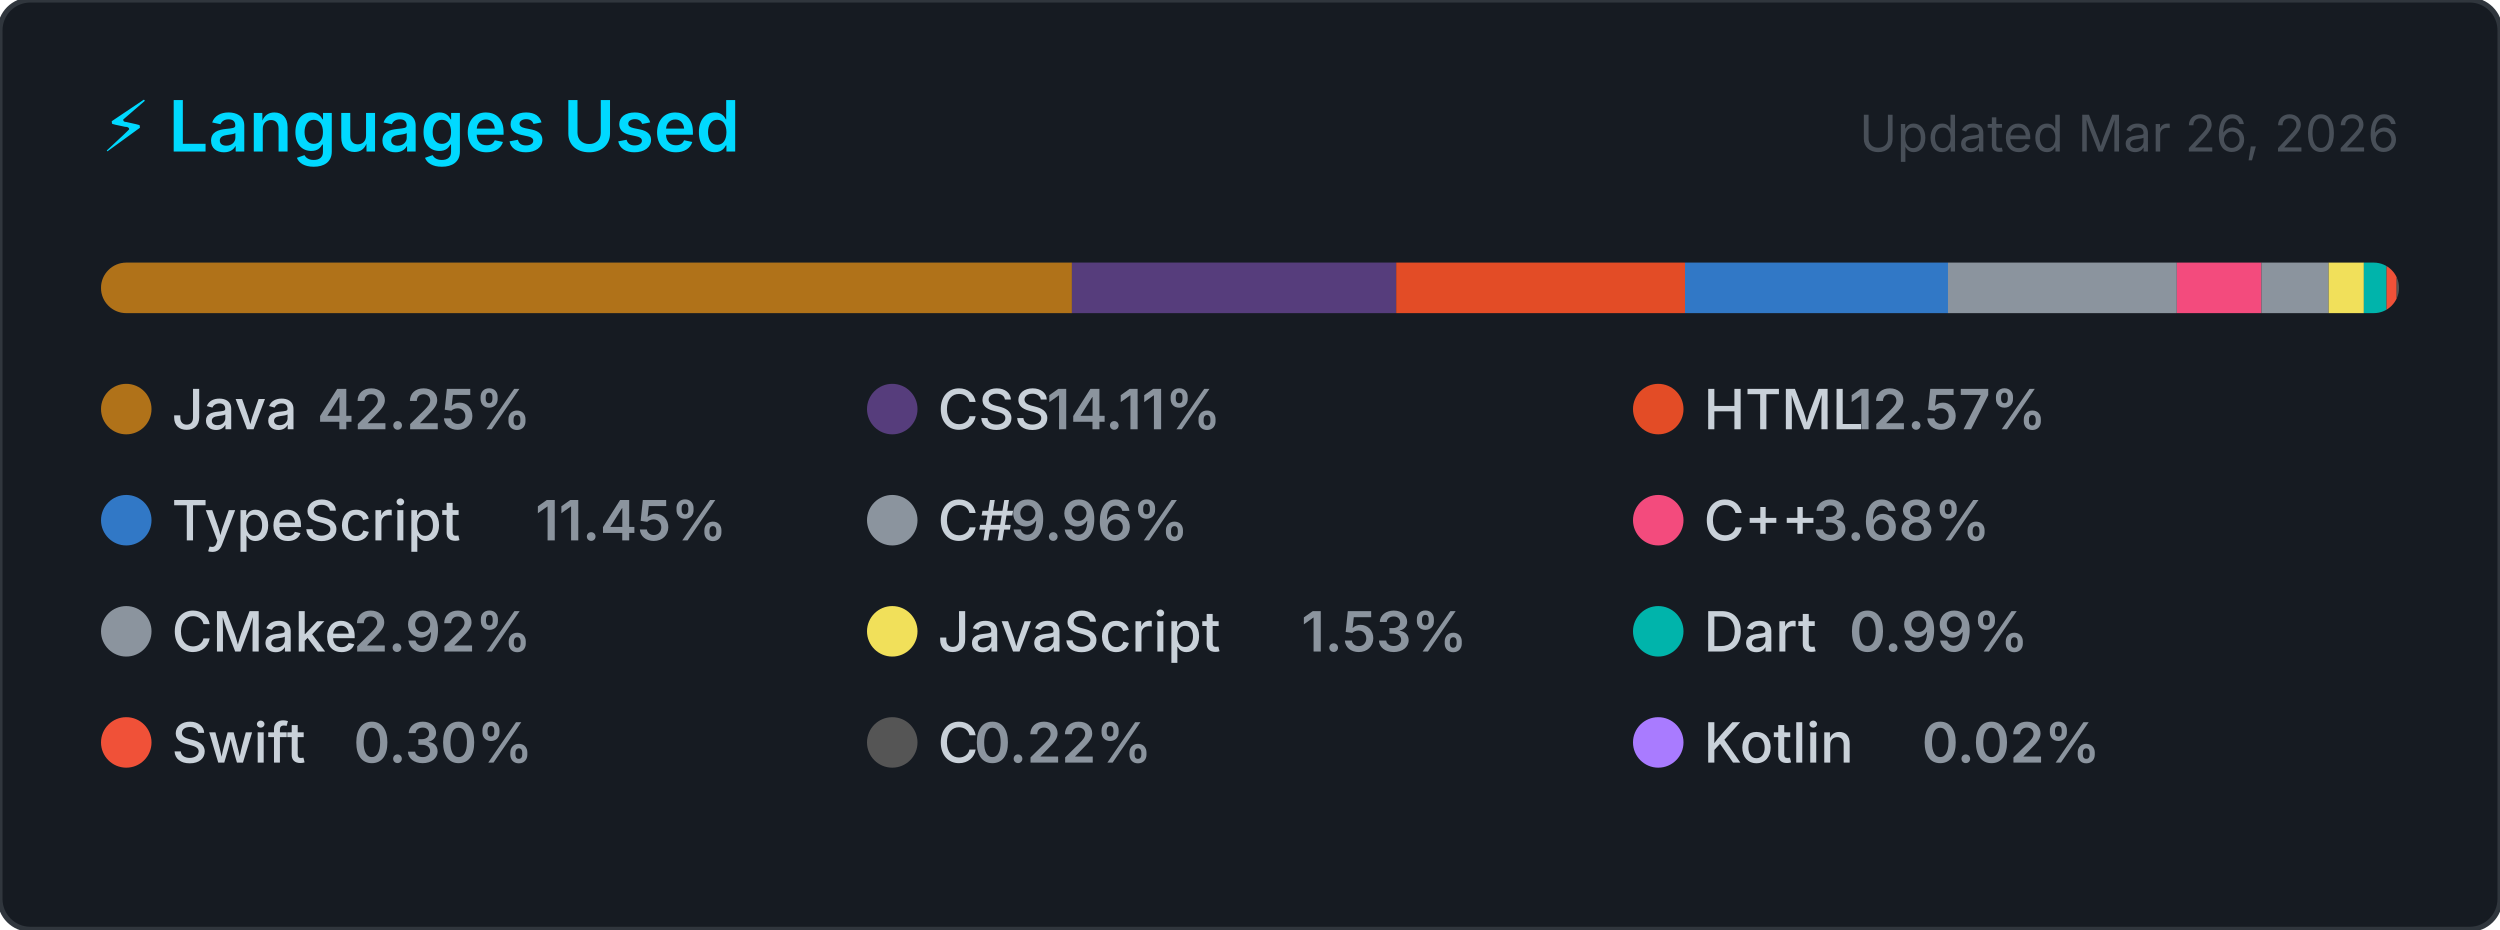
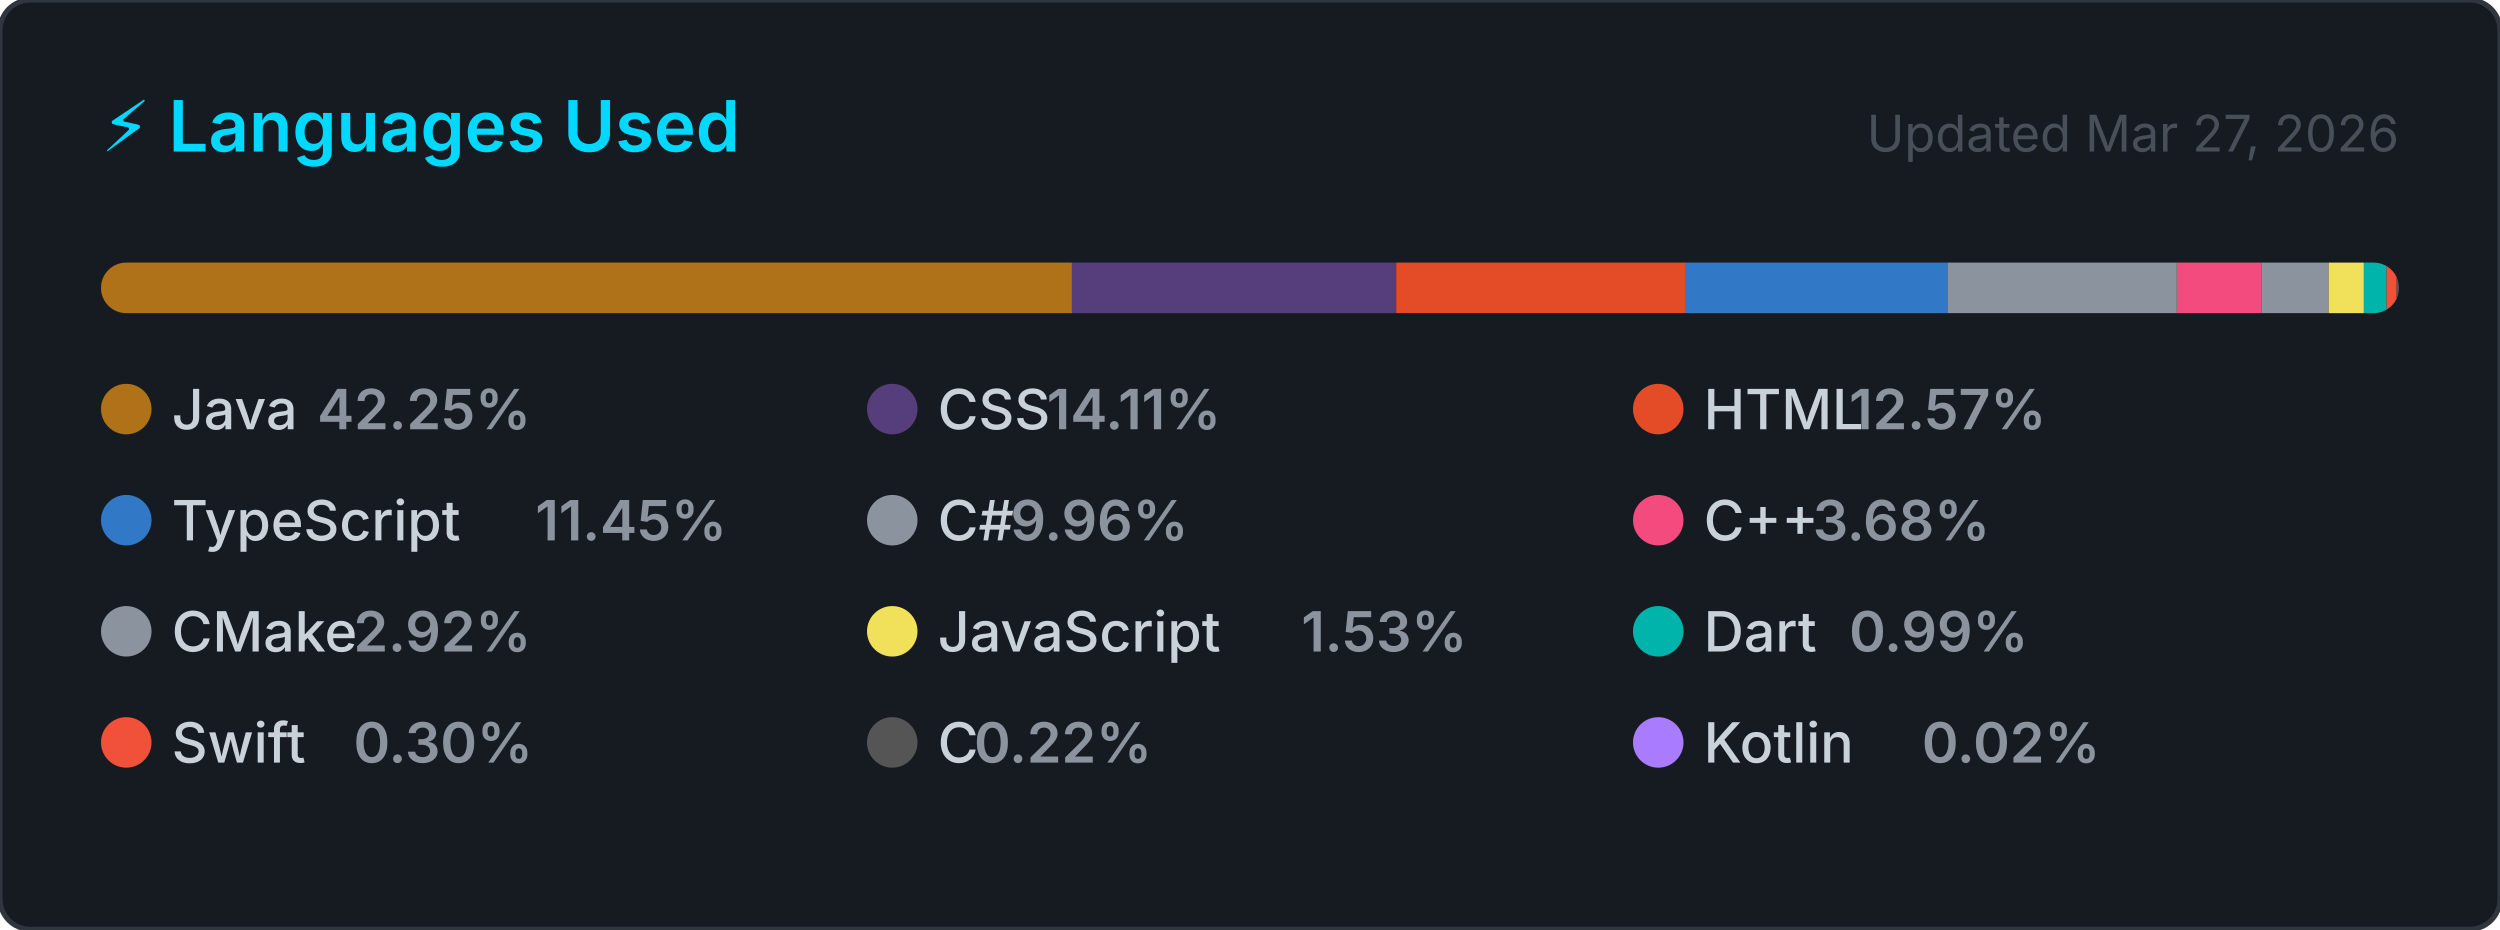
<svg xmlns="http://www.w3.org/2000/svg" width="495" height="184" viewBox="0 0 495 184" role="img" aria-label="Top programming languages for NaXeMate">
  <style>
    .card      { fill: #161b22; stroke: #30363d; stroke-width: 1; }
    .title     { font: 600 14px -apple-system, BlinkMacSystemFont, 'Segoe UI', sans-serif; fill: #00D9FF; }
    .updated   { font: 400 10px -apple-system, BlinkMacSystemFont, 'Segoe UI', sans-serif; fill: #484f58; }
    .lang-name { font: 500 11px -apple-system, BlinkMacSystemFont, 'Segoe UI', sans-serif; fill: #c9d1d9; }
    .lang-pct  { font: 600 11px -apple-system, BlinkMacSystemFont, 'Segoe UI', sans-serif; fill: #8b949e; }
  </style>
  <defs>
    <clipPath id="bar-clip">
      <rect x="20" y="52" width="455" height="10" rx="5" />
    </clipPath>
  </defs>
  <rect width="495" height="184" rx="6" ry="6" class="card" />
  <text x="20" y="30" class="title">⚡ Languages Used</text>
-   <text x="475" y="30" class="updated" text-anchor="end">Updated Mar 26, 2026</text>
+   <text x="475" y="30" class="updated" text-anchor="end">Updated Mar 27, 2026</text>
  <rect x="20" y="52" width="455" height="10" rx="5" fill="#21262d" />
  <g clip-path="url(#bar-clip)">
    <rect x="20.00" y="52" width="192.24" height="10" fill="#b07219" />
    <rect x="212.24" y="52" width="64.21" height="10" fill="#563d7c" />
    <rect x="276.45" y="52" width="57.18" height="10" fill="#e34c26" />
    <rect x="333.63" y="52" width="52.08" height="10" fill="#3178c6" />
    <rect x="385.70" y="52" width="45.31" height="10" fill="#8b949e" />
    <rect x="431.02" y="52" width="16.74" height="10" fill="#f34b7d" />
    <rect x="447.76" y="52" width="13.31" height="10" fill="#8b949e" />
    <rect x="461.07" y="52" width="6.98" height="10" fill="#f1e05a" />
    <rect x="468.04" y="52" width="4.50" height="10" fill="#00B4AB" />
    <rect x="472.54" y="52" width="2.00" height="10" fill="#F05138" />
    <rect x="474.54" y="52" width="2.00" height="10" fill="#555555" />
    <rect x="476.54" y="52" width="2.00" height="10" fill="#A97BFF" />
  </g>
  <g transform="translate(20, 76)">
    <circle cx="5" cy="5" r="5" fill="#b07219" />
    <text x="14" y="9" class="lang-name">Java</text>
    <text x="14" y="9" class="lang-pct" dx="28.8">42.25%</text>
  </g>
  <g transform="translate(171.6667, 76)">
    <circle cx="5" cy="5" r="5" fill="#563d7c" />
    <text x="14" y="9" class="lang-name">CSS</text>
    <text x="14" y="9" class="lang-pct" dx="21.6">14.11%</text>
  </g>
  <g transform="translate(323.3333, 76)">
    <circle cx="5" cy="5" r="5" fill="#e34c26" />
    <text x="14" y="9" class="lang-name">HTML</text>
    <text x="14" y="9" class="lang-pct" dx="28.8">12.57%</text>
  </g>
  <g transform="translate(20, 98)">
    <circle cx="5" cy="5" r="5" fill="#3178c6" />
    <text x="14" y="9" class="lang-name">TypeScript</text>
    <text x="14" y="9" class="lang-pct" dx="72">11.45%</text>
  </g>
  <g transform="translate(171.6667, 98)">
    <circle cx="5" cy="5" r="5" fill="#8b949e" />
    <text x="14" y="9" class="lang-name">C#</text>
    <text x="14" y="9" class="lang-pct" dx="14.4">9.96%</text>
  </g>
  <g transform="translate(323.3333, 98)">
    <circle cx="5" cy="5" r="5" fill="#f34b7d" />
    <text x="14" y="9" class="lang-name">C++</text>
    <text x="14" y="9" class="lang-pct" dx="21.6">3.68%</text>
  </g>
  <g transform="translate(20, 120)">
    <circle cx="5" cy="5" r="5" fill="#8b949e" />
    <text x="14" y="9" class="lang-name">CMake</text>
    <text x="14" y="9" class="lang-pct" dx="36">2.92%</text>
  </g>
  <g transform="translate(171.6667, 120)">
    <circle cx="5" cy="5" r="5" fill="#f1e05a" />
    <text x="14" y="9" class="lang-name">JavaScript</text>
    <text x="14" y="9" class="lang-pct" dx="72">1.53%</text>
  </g>
  <g transform="translate(323.3333, 120)">
    <circle cx="5" cy="5" r="5" fill="#00B4AB" />
    <text x="14" y="9" class="lang-name">Dart</text>
    <text x="14" y="9" class="lang-pct" dx="28.8">0.99%</text>
  </g>
  <g transform="translate(20, 142)">
    <circle cx="5" cy="5" r="5" fill="#F05138" />
    <text x="14" y="9" class="lang-name">Swift</text>
    <text x="14" y="9" class="lang-pct" dx="36">0.30%</text>
  </g>
  <g transform="translate(171.6667, 142)">
    <circle cx="5" cy="5" r="5" fill="#555555" />
    <text x="14" y="9" class="lang-name">C</text>
    <text x="14" y="9" class="lang-pct" dx="7.2">0.22%</text>
  </g>
  <g transform="translate(323.3333, 142)">
    <circle cx="5" cy="5" r="5" fill="#A97BFF" />
    <text x="14" y="9" class="lang-name">Kotlin</text>
    <text x="14" y="9" class="lang-pct" dx="43.2">0.02%</text>
  </g>
</svg>
